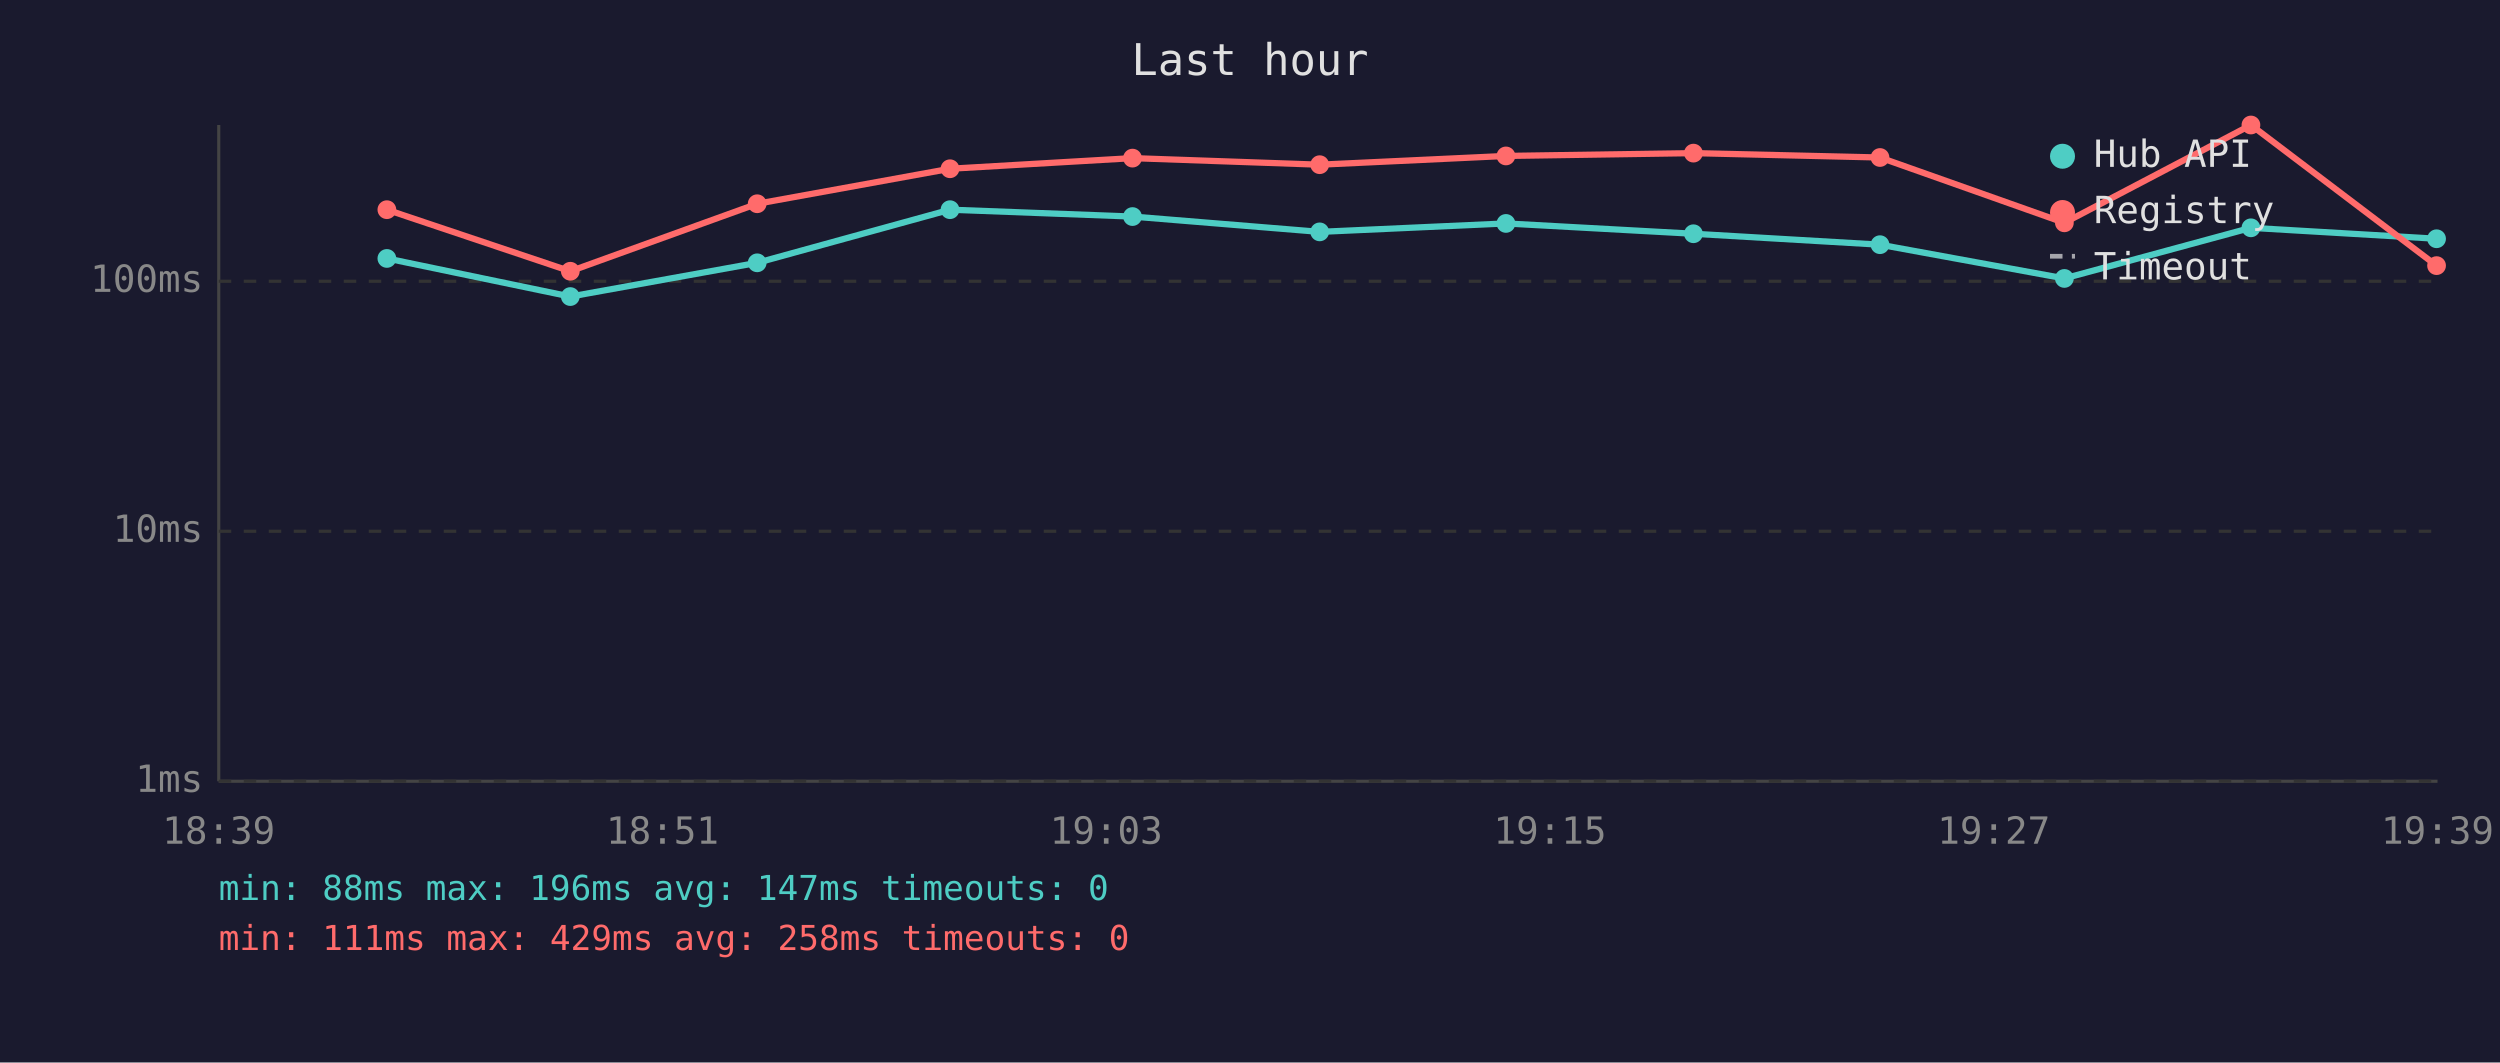
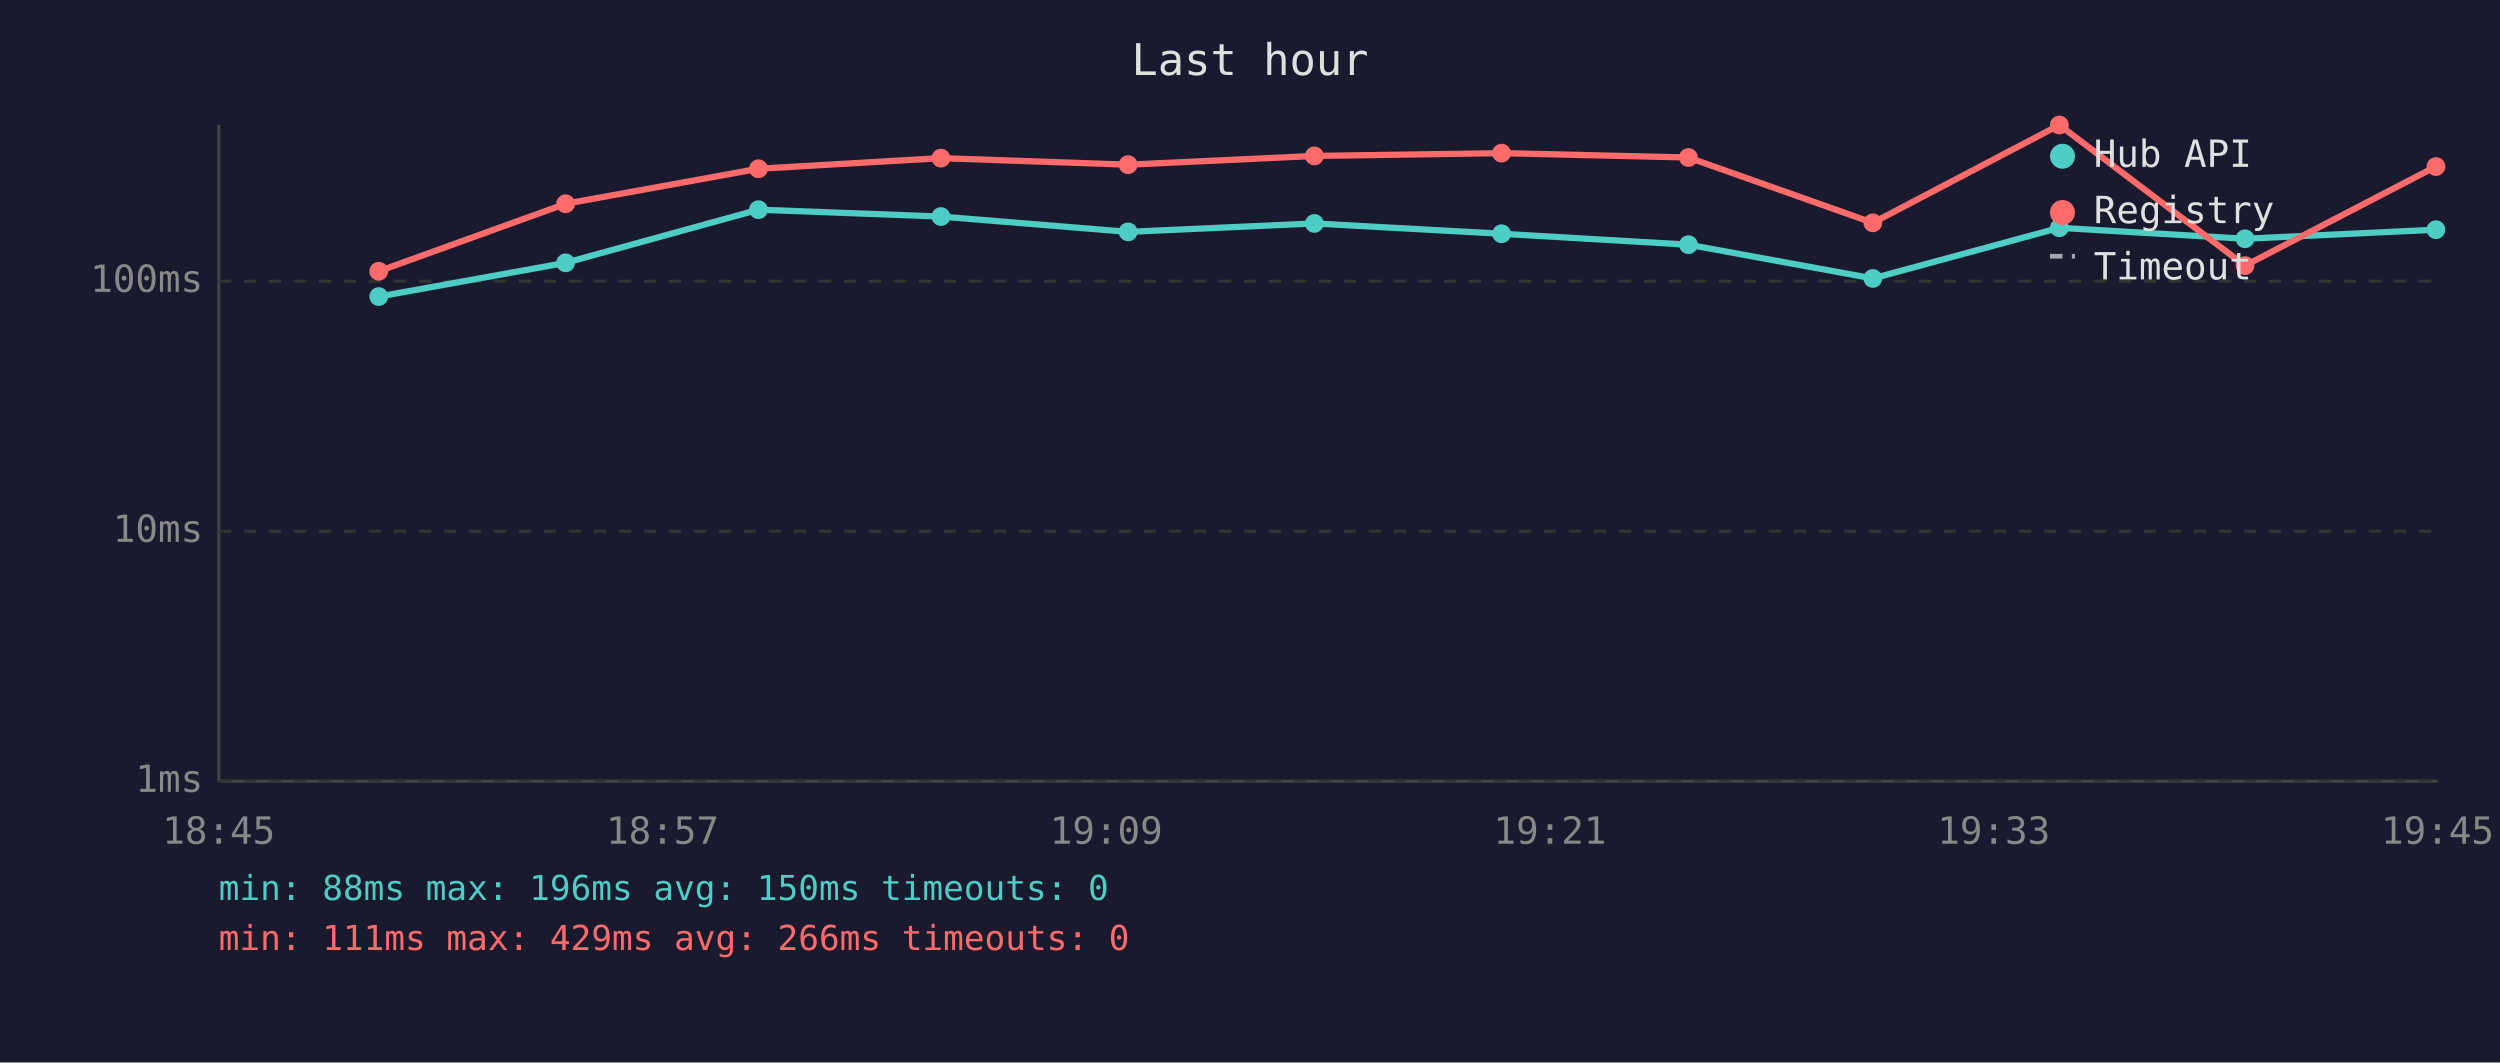
<svg xmlns="http://www.w3.org/2000/svg" viewBox="0 0 800 340" font-family="monospace" font-size="12">
  <rect width="800" height="340" fill="#1a1a2e" />
  <text x="400" y="24" fill="#e0e0e0" font-size="14" text-anchor="middle">Last hour</text>
  <line x1="70" y1="40" x2="70" y2="250" stroke="#444" stroke-width="1" />
  <line x1="70" y1="250" x2="780" y2="250" stroke="#444" stroke-width="1" />
  <line x1="70" y1="250" x2="780" y2="250" stroke="#333" stroke-width="1" stroke-dasharray="4" />
  <text x="65" y="250" fill="#888" text-anchor="end" dominant-baseline="middle">1ms</text>
  <line x1="70" y1="170" x2="780" y2="170" stroke="#333" stroke-width="1" stroke-dasharray="4" />
  <text x="65" y="170" fill="#888" text-anchor="end" dominant-baseline="middle">10ms</text>
  <line x1="70" y1="90" x2="780" y2="90" stroke="#333" stroke-width="1" stroke-dasharray="4" />
  <text x="65" y="90" fill="#888" text-anchor="end" dominant-baseline="middle">100ms</text>
-   <text x="70" y="270" fill="#888" text-anchor="middle">18:39</text>
-   <text x="212" y="270" fill="#888" text-anchor="middle">18:51</text>
-   <text x="354" y="270" fill="#888" text-anchor="middle">19:03</text>
-   <text x="496" y="270" fill="#888" text-anchor="middle">19:15</text>
-   <text x="638" y="270" fill="#888" text-anchor="middle">19:27</text>
-   <text x="780" y="270" fill="#888" text-anchor="middle">19:39</text>
-   <polyline points="123.8,82.7 182.5,94.9 242.3,84.1 304.0,67.1 362.4,69.3 422.3,74.2 481.9,71.5 541.9,74.8 601.6,78.3 660.6,89.1 720.3,72.9 779.7,76.4" fill="none" stroke="#4ecdc4" stroke-width="2" opacity="1" />
-   <circle cx="123.8" cy="82.7" r="3" fill="#4ecdc4" />
-   <circle cx="182.5" cy="94.9" r="3" fill="#4ecdc4" />
-   <circle cx="242.3" cy="84.1" r="3" fill="#4ecdc4" />
-   <circle cx="304.0" cy="67.1" r="3" fill="#4ecdc4" />
-   <circle cx="362.4" cy="69.3" r="3" fill="#4ecdc4" />
-   <circle cx="422.3" cy="74.2" r="3" fill="#4ecdc4" />
-   <circle cx="481.9" cy="71.5" r="3" fill="#4ecdc4" />
-   <circle cx="541.9" cy="74.8" r="3" fill="#4ecdc4" />
-   <circle cx="601.6" cy="78.3" r="3" fill="#4ecdc4" />
-   <circle cx="660.6" cy="89.1" r="3" fill="#4ecdc4" />
-   <circle cx="720.3" cy="72.9" r="3" fill="#4ecdc4" />
-   <circle cx="779.7" cy="76.4" r="3" fill="#4ecdc4" />
-   <polyline points="123.8,67.1 182.5,86.8 242.3,65.2 304.0,54.0 362.4,50.6 422.3,52.7 481.9,49.9 541.9,49.0 601.6,50.4 660.6,71.3 720.3,40.0 779.7,85.0" fill="none" stroke="#ff6b6b" stroke-width="2" opacity="1" />
-   <circle cx="123.8" cy="67.1" r="3" fill="#ff6b6b" />
-   <circle cx="182.5" cy="86.8" r="3" fill="#ff6b6b" />
-   <circle cx="242.3" cy="65.2" r="3" fill="#ff6b6b" />
-   <circle cx="304.0" cy="54.0" r="3" fill="#ff6b6b" />
-   <circle cx="362.4" cy="50.6" r="3" fill="#ff6b6b" />
-   <circle cx="422.3" cy="52.7" r="3" fill="#ff6b6b" />
-   <circle cx="481.9" cy="49.9" r="3" fill="#ff6b6b" />
-   <circle cx="541.9" cy="49.0" r="3" fill="#ff6b6b" />
-   <circle cx="601.6" cy="50.4" r="3" fill="#ff6b6b" />
-   <circle cx="660.6" cy="71.3" r="3" fill="#ff6b6b" />
-   <circle cx="720.3" cy="40.0" r="3" fill="#ff6b6b" />
-   <circle cx="779.7" cy="85.0" r="3" fill="#ff6b6b" />
+   <text x="70" y="270" fill="#888" text-anchor="middle">18:45</text>
+   <text x="212" y="270" fill="#888" text-anchor="middle">18:57</text>
+   <text x="354" y="270" fill="#888" text-anchor="middle">19:09</text>
+   <text x="496" y="270" fill="#888" text-anchor="middle">19:21</text>
+   <text x="638" y="270" fill="#888" text-anchor="middle">19:33</text>
+   <text x="780" y="270" fill="#888" text-anchor="middle">19:45</text>
+   <polyline points="121.2,94.9 181.0,84.1 242.7,67.1 301.1,69.3 361.0,74.2 420.6,71.5 480.5,74.8 540.3,78.3 599.3,89.1 659.0,72.9 718.4,76.4 779.5,73.5" fill="none" stroke="#4ecdc4" stroke-width="2" opacity="1" />
+   <circle cx="121.2" cy="94.9" r="3" fill="#4ecdc4" />
+   <circle cx="181.0" cy="84.1" r="3" fill="#4ecdc4" />
+   <circle cx="242.7" cy="67.1" r="3" fill="#4ecdc4" />
+   <circle cx="301.1" cy="69.3" r="3" fill="#4ecdc4" />
+   <circle cx="361.0" cy="74.2" r="3" fill="#4ecdc4" />
+   <circle cx="420.6" cy="71.5" r="3" fill="#4ecdc4" />
+   <circle cx="480.5" cy="74.8" r="3" fill="#4ecdc4" />
+   <circle cx="540.3" cy="78.3" r="3" fill="#4ecdc4" />
+   <circle cx="599.3" cy="89.1" r="3" fill="#4ecdc4" />
+   <circle cx="659.0" cy="72.9" r="3" fill="#4ecdc4" />
+   <circle cx="718.4" cy="76.4" r="3" fill="#4ecdc4" />
+   <circle cx="779.5" cy="73.5" r="3" fill="#4ecdc4" />
+   <polyline points="121.2,86.8 181.0,65.2 242.7,54.0 301.1,50.6 361.0,52.7 420.6,49.9 480.5,49.0 540.3,50.4 599.3,71.3 659.0,40.0 718.4,85.0 779.5,53.3" fill="none" stroke="#ff6b6b" stroke-width="2" opacity="1" />
+   <circle cx="121.2" cy="86.8" r="3" fill="#ff6b6b" />
+   <circle cx="181.0" cy="65.2" r="3" fill="#ff6b6b" />
+   <circle cx="242.7" cy="54.0" r="3" fill="#ff6b6b" />
+   <circle cx="301.1" cy="50.6" r="3" fill="#ff6b6b" />
+   <circle cx="361.0" cy="52.7" r="3" fill="#ff6b6b" />
+   <circle cx="420.6" cy="49.9" r="3" fill="#ff6b6b" />
+   <circle cx="480.5" cy="49.0" r="3" fill="#ff6b6b" />
+   <circle cx="540.3" cy="50.4" r="3" fill="#ff6b6b" />
+   <circle cx="599.3" cy="71.3" r="3" fill="#ff6b6b" />
+   <circle cx="659.0" cy="40.0" r="3" fill="#ff6b6b" />
+   <circle cx="718.4" cy="85.0" r="3" fill="#ff6b6b" />
+   <circle cx="779.5" cy="53.3" r="3" fill="#ff6b6b" />
  <circle cx="660" cy="50" r="4" fill="#4ecdc4" />
  <text x="670" y="50" fill="#e0e0e0" dominant-baseline="middle">Hub API</text>
  <circle cx="660" cy="68" r="4" fill="#ff6b6b" />
  <text x="670" y="68" fill="#e0e0e0" dominant-baseline="middle">Registry</text>
  <line x1="656" y1="82" x2="664" y2="82" stroke="#e0e0e0" stroke-width="1.5" stroke-dasharray="4,3" opacity="0.7" />
  <text x="670" y="86" fill="#e0e0e0" dominant-baseline="middle">Timeout</text>
-   <text x="70" y="288" fill="#4ecdc4" font-size="11">min: 88ms  max: 196ms  avg: 147ms  timeouts: 0</text>
-   <text x="70" y="304" fill="#ff6b6b" font-size="11">min: 111ms  max: 429ms  avg: 258ms  timeouts: 0</text>
+   <text x="70" y="288" fill="#4ecdc4" font-size="11">min: 88ms  max: 196ms  avg: 150ms  timeouts: 0</text>
+   <text x="70" y="304" fill="#ff6b6b" font-size="11">min: 111ms  max: 429ms  avg: 266ms  timeouts: 0</text>
</svg>
